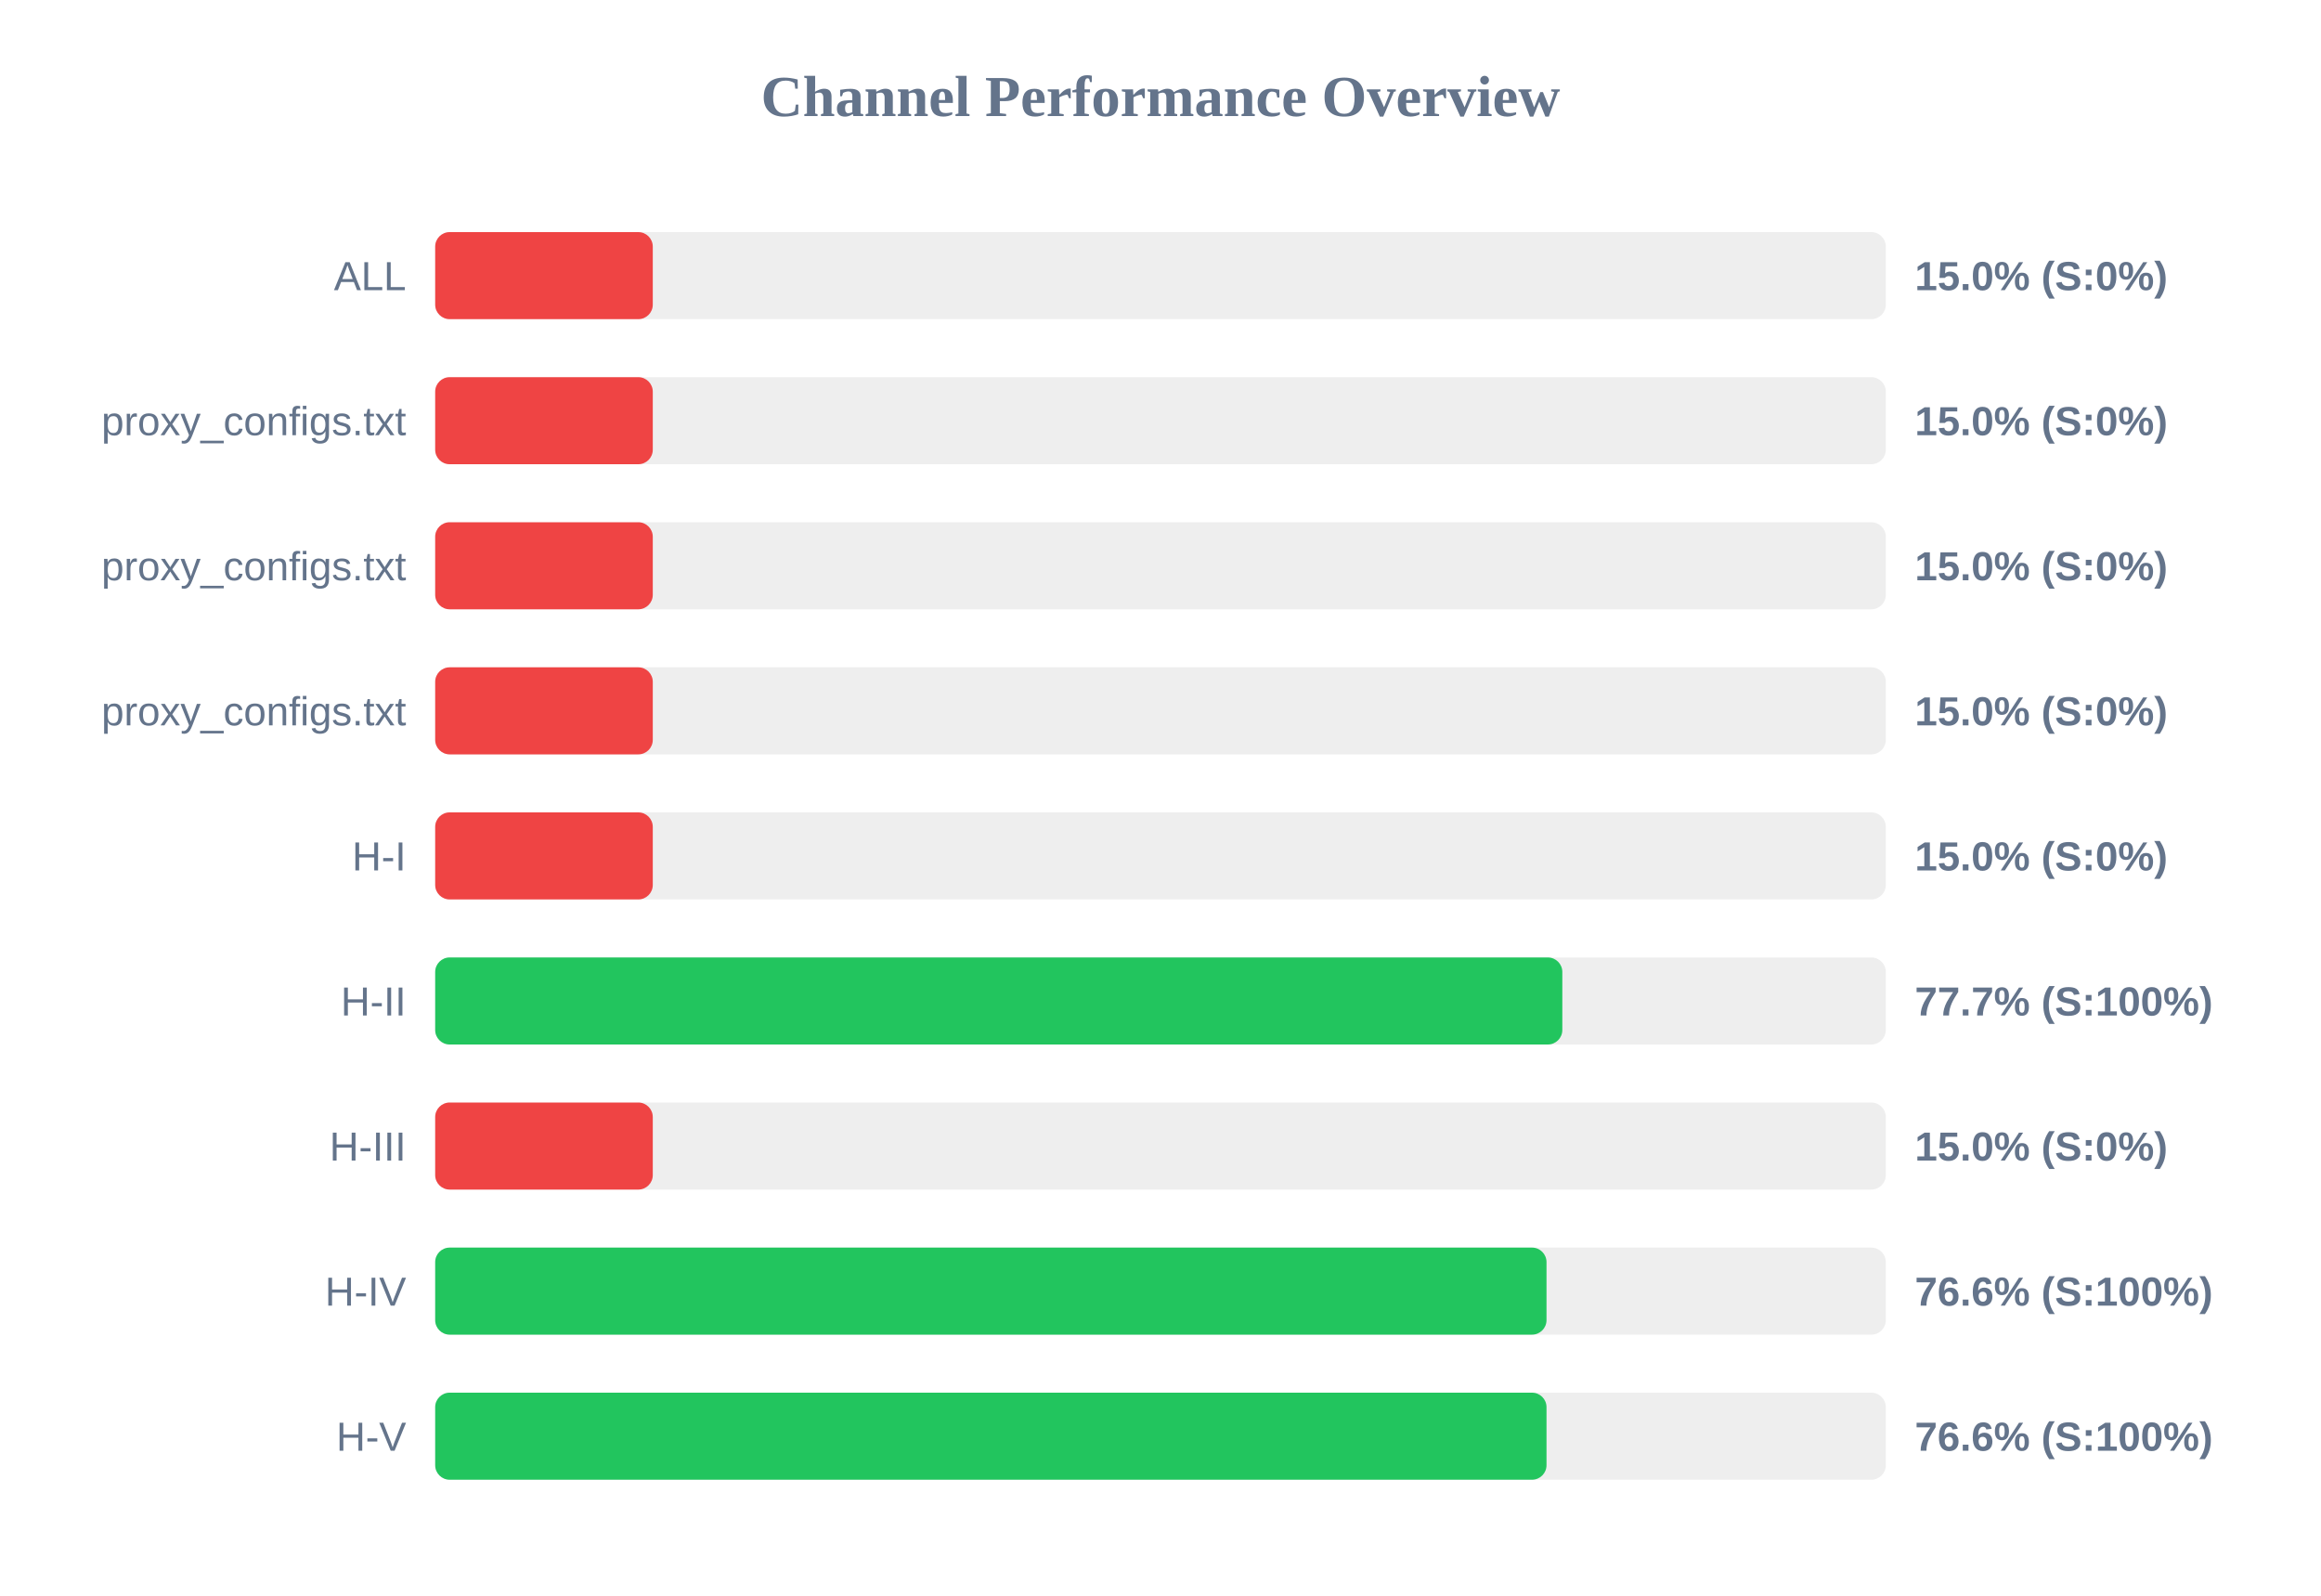
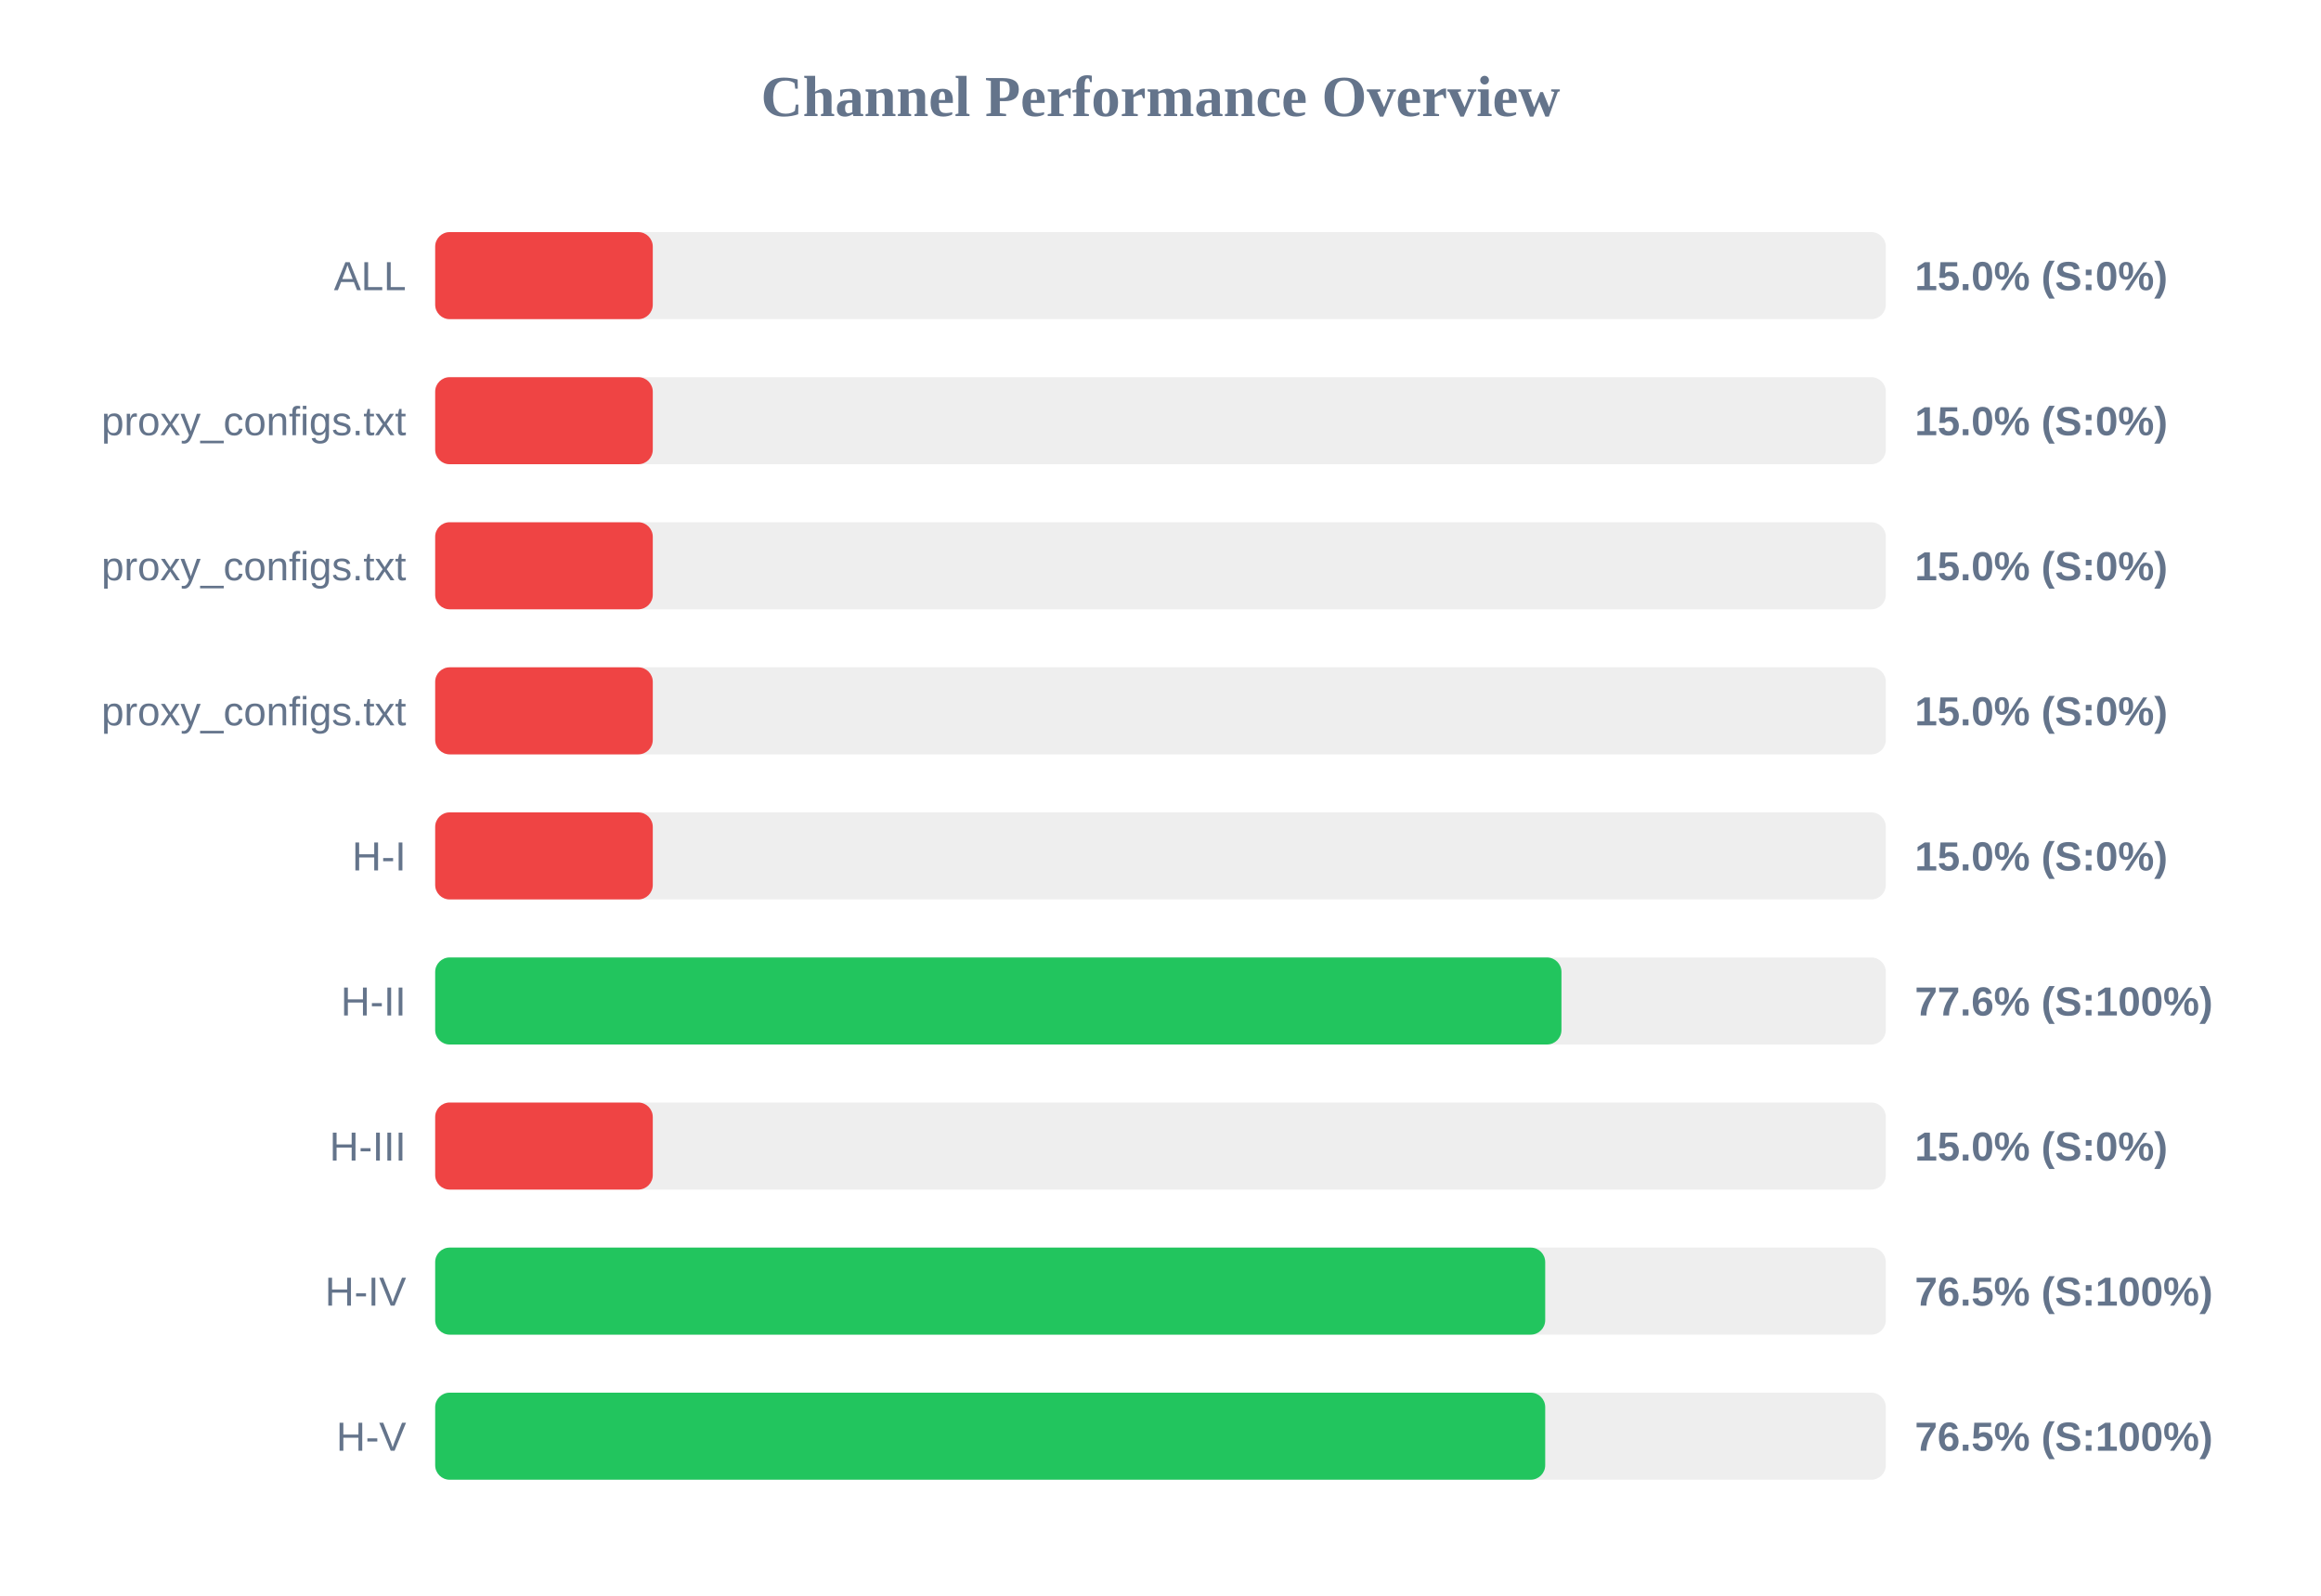
<svg xmlns="http://www.w3.org/2000/svg" width="800" height="550" version="1.1">
  <style>
        .row { font: 14px Arial; fill: #64748b; }
        .score { font: bold 14px Arial; fill: #64748b; }
    </style>
  <text x="400" y="40" text-anchor="middle" font-size="20px" font-weight="bold" fill="#64748b">Channel Performance Overview</text>
  <rect x="150" y="80" width="500" height="30" fill="#eee" rx="5" />
  <rect x="150" y="80" width="75.0" height="30" fill="#ef4444" rx="5" />
  <text x="140" y="100" text-anchor="end" class="row">ALL</text>
  <text x="660" y="100" text-anchor="start" class="score">15.0% (S:0%)</text>
  <rect x="150" y="130" width="500" height="30" fill="#eee" rx="5" />
  <rect x="150" y="130" width="75.0" height="30" fill="#ef4444" rx="5" />
  <text x="140" y="150" text-anchor="end" class="row">proxy_configs.txt</text>
  <text x="660" y="150" text-anchor="start" class="score">15.0% (S:0%)</text>
  <rect x="150" y="180" width="500" height="30" fill="#eee" rx="5" />
  <rect x="150" y="180" width="75.0" height="30" fill="#ef4444" rx="5" />
  <text x="140" y="200" text-anchor="end" class="row">proxy_configs.txt</text>
  <text x="660" y="200" text-anchor="start" class="score">15.0% (S:0%)</text>
  <rect x="150" y="230" width="500" height="30" fill="#eee" rx="5" />
  <rect x="150" y="230" width="75.0" height="30" fill="#ef4444" rx="5" />
  <text x="140" y="250" text-anchor="end" class="row">proxy_configs.txt</text>
  <text x="660" y="250" text-anchor="start" class="score">15.0% (S:0%)</text>
  <rect x="150" y="280" width="500" height="30" fill="#eee" rx="5" />
  <rect x="150" y="280" width="75.0" height="30" fill="#ef4444" rx="5" />
  <text x="140" y="300" text-anchor="end" class="row">H-I</text>
  <text x="660" y="300" text-anchor="start" class="score">15.0% (S:0%)</text>
  <rect x="150" y="330" width="500" height="30" fill="#eee" rx="5" />
-   <rect x="150" y="330" width="388.5" height="30" fill="#22c55e" rx="5" />
+   <rect x="150" y="330" width="388.2" height="30" fill="#22c55e" rx="5" />
  <text x="140" y="350" text-anchor="end" class="row">H-II</text>
-   <text x="660" y="350" text-anchor="start" class="score">77.7% (S:100%)</text>
+   <text x="660" y="350" text-anchor="start" class="score">77.6% (S:100%)</text>
  <rect x="150" y="380" width="500" height="30" fill="#eee" rx="5" />
  <rect x="150" y="380" width="75.0" height="30" fill="#ef4444" rx="5" />
  <text x="140" y="400" text-anchor="end" class="row">H-III</text>
  <text x="660" y="400" text-anchor="start" class="score">15.0% (S:0%)</text>
  <rect x="150" y="430" width="500" height="30" fill="#eee" rx="5" />
-   <rect x="150" y="430" width="383.05" height="30" fill="#22c55e" rx="5" />
+   <rect x="150" y="430" width="382.6" height="30" fill="#22c55e" rx="5" />
  <text x="140" y="450" text-anchor="end" class="row">H-IV</text>
-   <text x="660" y="450" text-anchor="start" class="score">76.6% (S:100%)</text>
+   <text x="660" y="450" text-anchor="start" class="score">76.5% (S:100%)</text>
  <rect x="150" y="480" width="500" height="30" fill="#eee" rx="5" />
-   <rect x="150" y="480" width="383.05" height="30" fill="#22c55e" rx="5" />
+   <rect x="150" y="480" width="382.6" height="30" fill="#22c55e" rx="5" />
  <text x="140" y="500" text-anchor="end" class="row">H-V</text>
-   <text x="660" y="500" text-anchor="start" class="score">76.6% (S:100%)</text>
+   <text x="660" y="500" text-anchor="start" class="score">76.5% (S:100%)</text>
</svg>
